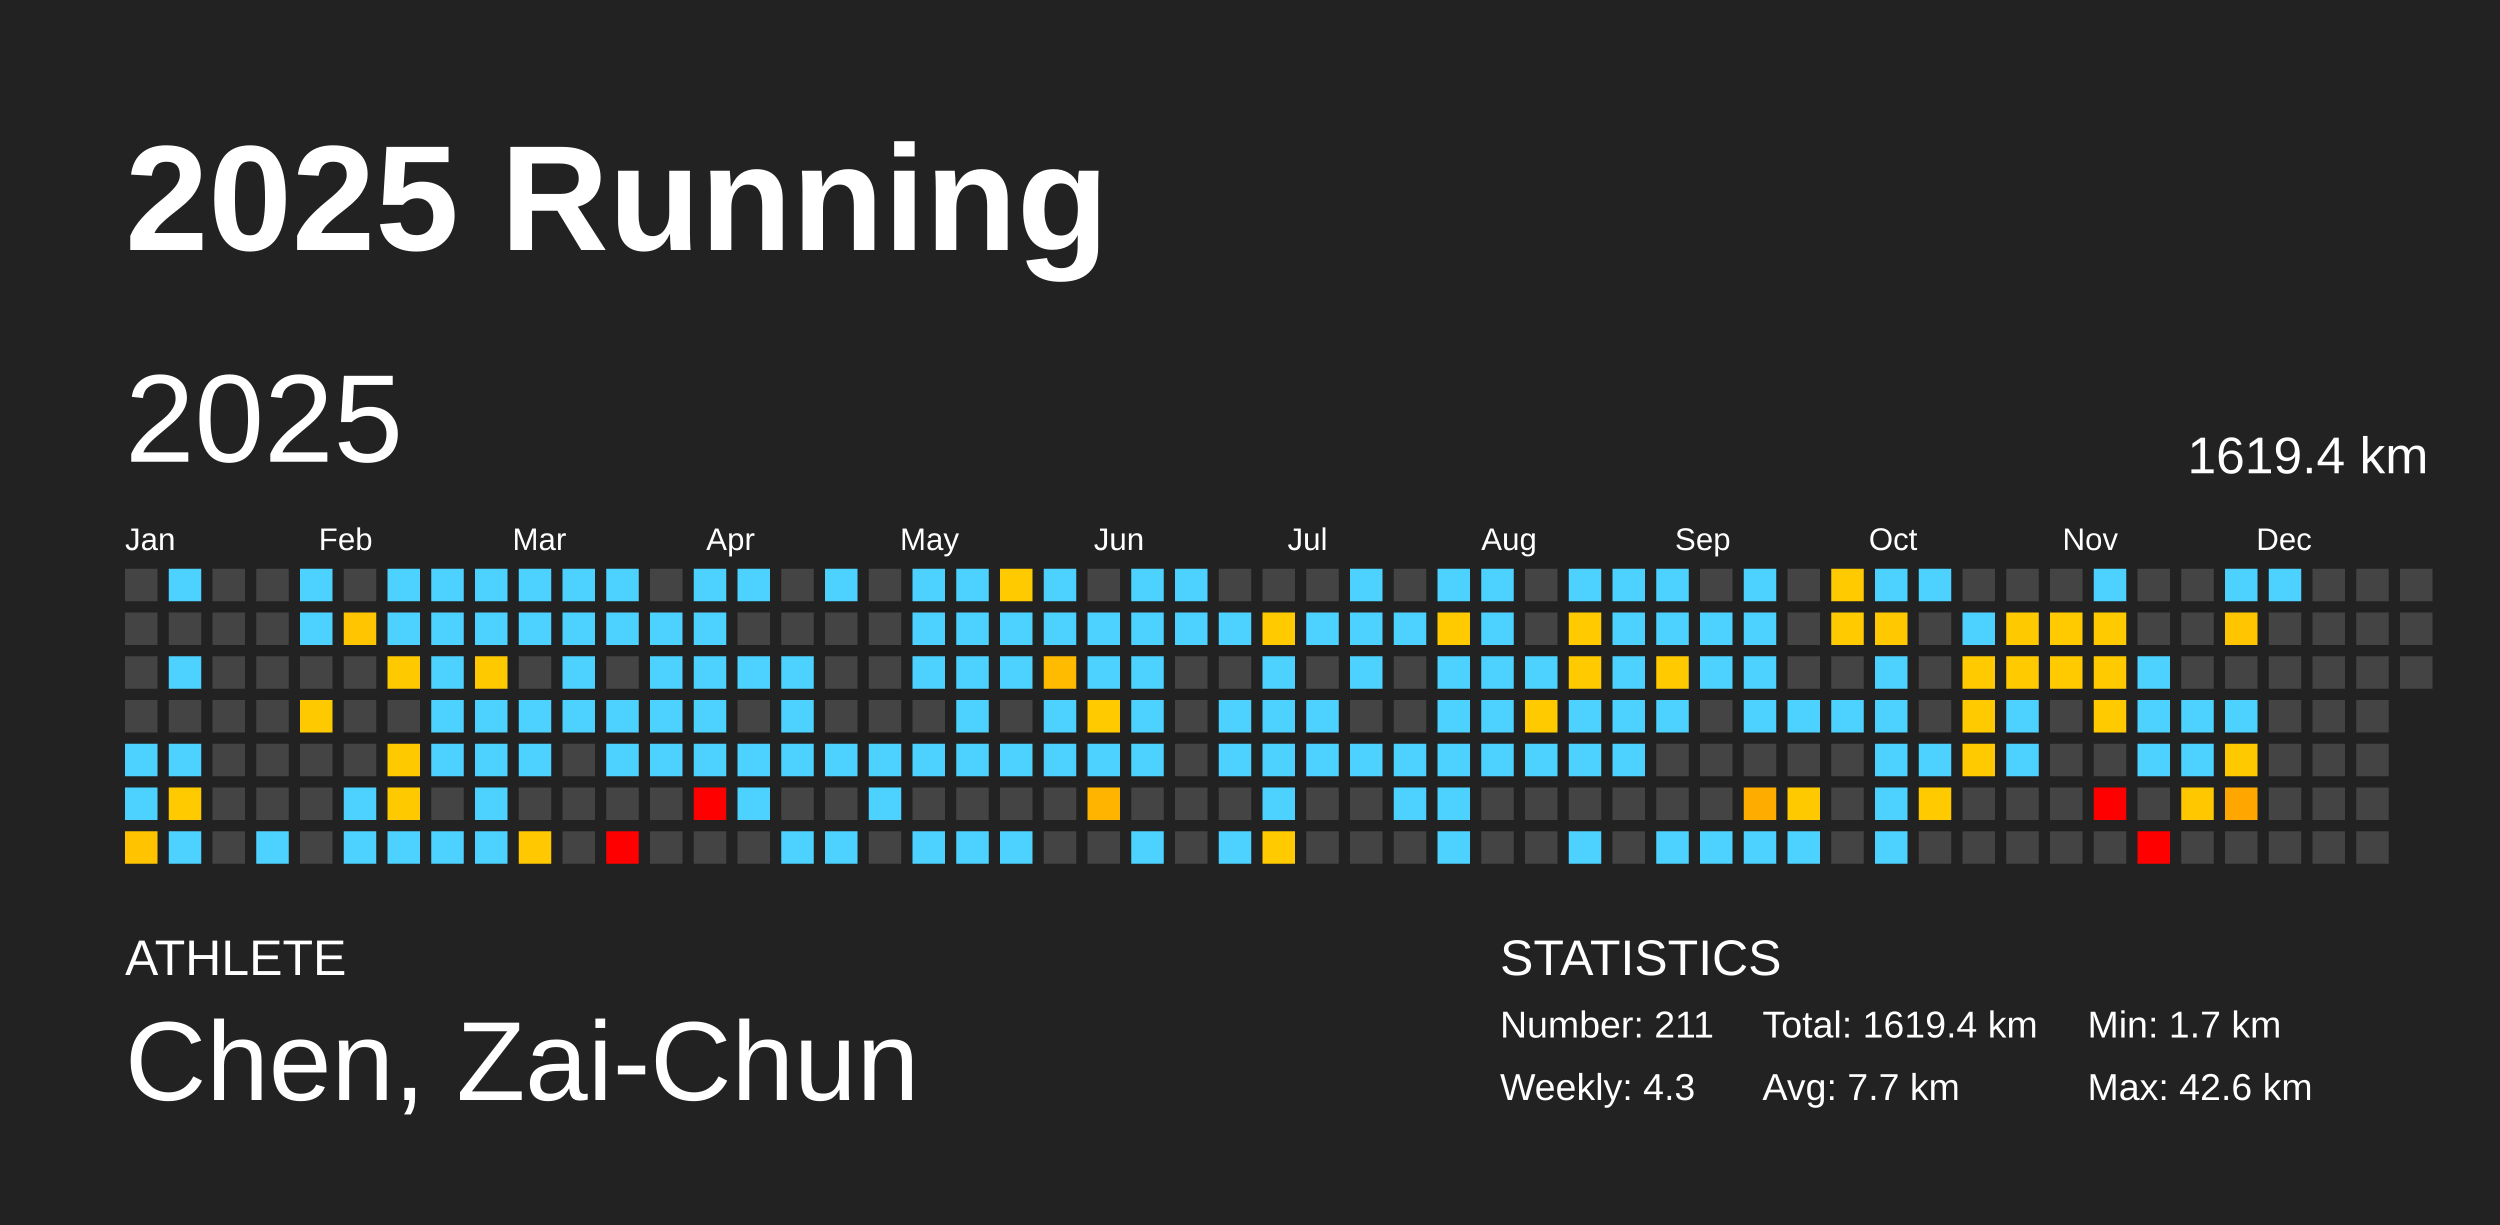
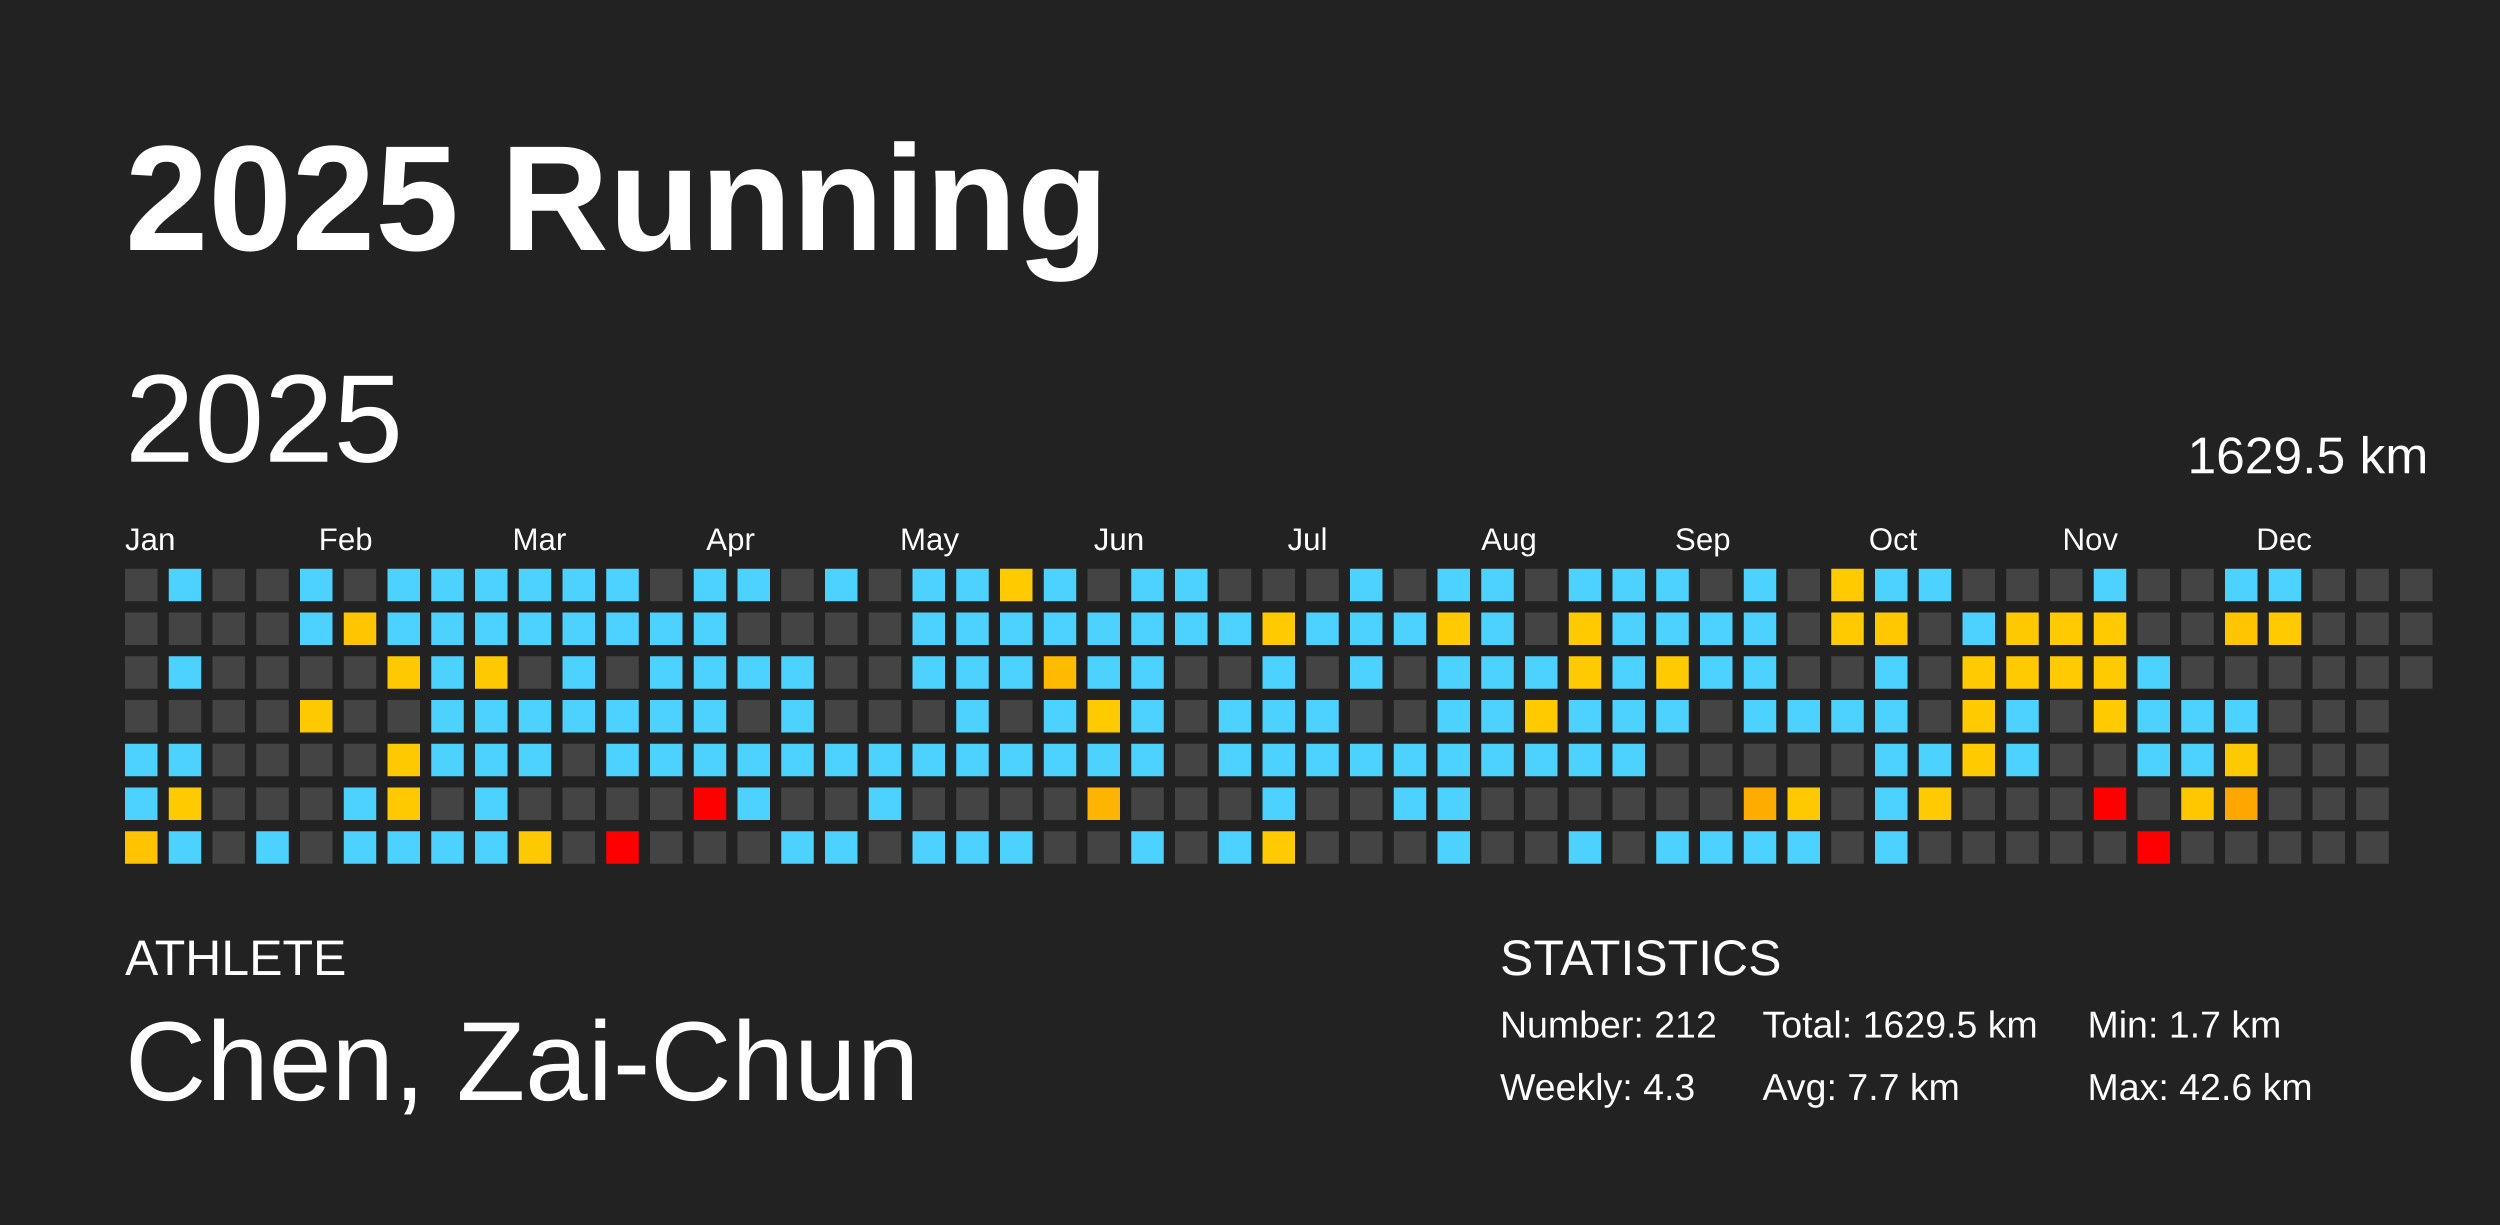
<svg xmlns="http://www.w3.org/2000/svg" baseProfile="full" height="98mm" version="1.1" viewBox="0,0,200,98" width="200mm">
  <defs />
  <rect fill="#222222" height="98" width="200" x="0" y="0" />
  <text fill="#FFFFFF" style="font-size:12px; font-family:Arial; font-weight:bold;" x="10" y="20">2025 Running</text>
  <text fill="#FFFFFF" style="font-size:4px; font-family:Arial" x="10" y="78">ATHLETE</text>
  <text fill="#FFFFFF" style="font-size:9px; font-family:Arial" x="10" y="88">Chen, Zai-Chun</text>
  <text fill="#FFFFFF" style="font-size:4px; font-family:Arial" x="120" y="78">STATISTICS</text>
-   <text fill="#FFFFFF" style="font-size:3px; font-family:Arial" x="120" y="83">Number: 211</text>
+   <text fill="#FFFFFF" style="font-size:3px; font-family:Arial" x="120" y="83">Number: 212</text>
  <text fill="#FFFFFF" style="font-size:3px; font-family:Arial" x="120" y="88">Weekly: 4.3</text>
-   <text fill="#FFFFFF" style="font-size:3px; font-family:Arial" x="141" y="83">Total: 1619.4 km</text>
+   <text fill="#FFFFFF" style="font-size:3px; font-family:Arial" x="141" y="83">Total: 1629.5 km</text>
  <text fill="#FFFFFF" style="font-size:3px; font-family:Arial" x="141" y="88">Avg: 7.7 km</text>
  <text fill="#FFFFFF" style="font-size:3px; font-family:Arial" x="167" y="83">Min: 1.7 km</text>
  <text fill="#FFFFFF" style="font-size:3px; font-family:Arial" x="167" y="88">Max: 42.6 km</text>
  <text dominant-baseline="hanging" fill="#FFFFFF" style="font-size:10.0px; font-family:Arial;" x="10" y="30">2025</text>
-   <text dominant-baseline="hanging" fill="#FFFFFF" style="font-size:4.125px; font-family:Arial;" x="175" y="35">1619.4 km</text>
+   <text dominant-baseline="hanging" fill="#FFFFFF" style="font-size:4.125px; font-family:Arial;" x="175" y="35">1629.5 km</text>
  <text fill="#FFFFFF" style="font-size:2.5px; font-family:Arial" x="10.0" y="44">Jan</text>
  <text fill="#FFFFFF" style="font-size:2.5px; font-family:Arial" x="25.5" y="44">Feb</text>
  <text fill="#FFFFFF" style="font-size:2.5px; font-family:Arial" x="41.0" y="44">Mar</text>
  <text fill="#FFFFFF" style="font-size:2.5px; font-family:Arial" x="56.5" y="44">Apr</text>
  <text fill="#FFFFFF" style="font-size:2.5px; font-family:Arial" x="72.0" y="44">May</text>
  <text fill="#FFFFFF" style="font-size:2.5px; font-family:Arial" x="87.5" y="44">Jun</text>
  <text fill="#FFFFFF" style="font-size:2.5px; font-family:Arial" x="103.0" y="44">Jul</text>
  <text fill="#FFFFFF" style="font-size:2.5px; font-family:Arial" x="118.5" y="44">Aug</text>
  <text fill="#FFFFFF" style="font-size:2.5px; font-family:Arial" x="134.0" y="44">Sep</text>
  <text fill="#FFFFFF" style="font-size:2.5px; font-family:Arial" x="149.5" y="44">Oct</text>
  <text fill="#FFFFFF" style="font-size:2.5px; font-family:Arial" x="165.0" y="44">Nov</text>
  <text fill="#FFFFFF" style="font-size:2.5px; font-family:Arial" x="180.5" y="44">Dec</text>
  <rect fill="#444444" height="2.6" width="2.6" x="10.0" y="45.5" />
  <rect fill="#444444" height="2.6" width="2.6" x="10.0" y="49.0" />
  <rect fill="#444444" height="2.6" width="2.6" x="10.0" y="52.5" />
  <rect fill="#444444" height="2.6" width="2.6" x="10.0" y="56.0" />
  <rect fill="#4dd2ff" height="2.6" width="2.6" x="10.0" y="59.5" />
  <rect fill="#4dd2ff" height="2.6" width="2.6" x="10.0" y="63.0" />
  <rect fill="#ffc300" height="2.6" width="2.6" x="10.0" y="66.5" />
  <rect fill="#4dd2ff" height="2.6" width="2.6" x="13.5" y="45.5" />
  <rect fill="#444444" height="2.6" width="2.6" x="13.5" y="49.0" />
  <rect fill="#4dd2ff" height="2.6" width="2.6" x="13.5" y="52.5" />
  <rect fill="#444444" height="2.6" width="2.6" x="13.5" y="56.0" />
  <rect fill="#4dd2ff" height="2.6" width="2.6" x="13.5" y="59.5" />
  <rect fill="#ffcb00" height="2.6" width="2.6" x="13.5" y="63.0" />
  <rect fill="#4dd2ff" height="2.6" width="2.6" x="13.5" y="66.5" />
  <rect fill="#444444" height="2.6" width="2.6" x="17.0" y="45.5" />
  <rect fill="#444444" height="2.6" width="2.6" x="17.0" y="49.0" />
  <rect fill="#444444" height="2.6" width="2.6" x="17.0" y="52.5" />
  <rect fill="#444444" height="2.6" width="2.6" x="17.0" y="56.0" />
  <rect fill="#444444" height="2.6" width="2.6" x="17.0" y="59.5" />
  <rect fill="#444444" height="2.6" width="2.6" x="17.0" y="63.0" />
  <rect fill="#444444" height="2.6" width="2.6" x="17.0" y="66.5" />
  <rect fill="#444444" height="2.6" width="2.6" x="20.5" y="45.5" />
  <rect fill="#444444" height="2.6" width="2.6" x="20.5" y="49.0" />
  <rect fill="#444444" height="2.6" width="2.6" x="20.5" y="52.5" />
  <rect fill="#444444" height="2.6" width="2.6" x="20.5" y="56.0" />
  <rect fill="#444444" height="2.6" width="2.6" x="20.5" y="59.5" />
  <rect fill="#444444" height="2.6" width="2.6" x="20.5" y="63.0" />
  <rect fill="#4dd2ff" height="2.6" width="2.6" x="20.5" y="66.5" />
  <rect fill="#4dd2ff" height="2.6" width="2.6" x="24.0" y="45.5" />
  <rect fill="#4dd2ff" height="2.6" width="2.6" x="24.0" y="49.0" />
  <rect fill="#444444" height="2.6" width="2.6" x="24.0" y="52.5" />
  <rect fill="#ffc900" height="2.6" width="2.6" x="24.0" y="56.0" />
  <rect fill="#444444" height="2.6" width="2.6" x="24.0" y="59.5" />
  <rect fill="#444444" height="2.6" width="2.6" x="24.0" y="63.0" />
  <rect fill="#444444" height="2.6" width="2.6" x="24.0" y="66.5" />
  <rect fill="#444444" height="2.6" width="2.6" x="27.5" y="45.5" />
  <rect fill="#ffc500" height="2.6" width="2.6" x="27.5" y="49.0" />
  <rect fill="#444444" height="2.6" width="2.6" x="27.5" y="52.5" />
  <rect fill="#444444" height="2.6" width="2.6" x="27.5" y="56.0" />
  <rect fill="#444444" height="2.6" width="2.6" x="27.5" y="59.5" />
  <rect fill="#4dd2ff" height="2.6" width="2.6" x="27.5" y="63.0" />
  <rect fill="#4dd2ff" height="2.6" width="2.6" x="27.5" y="66.5" />
  <rect fill="#4dd2ff" height="2.6" width="2.6" x="31.0" y="45.5" />
  <rect fill="#4dd2ff" height="2.6" width="2.6" x="31.0" y="49.0" />
  <rect fill="#ffc900" height="2.6" width="2.6" x="31.0" y="52.5" />
  <rect fill="#444444" height="2.6" width="2.6" x="31.0" y="56.0" />
  <rect fill="#ffc900" height="2.6" width="2.6" x="31.0" y="59.5" />
  <rect fill="#ffc900" height="2.6" width="2.6" x="31.0" y="63.0" />
  <rect fill="#4dd2ff" height="2.6" width="2.6" x="31.0" y="66.5" />
  <rect fill="#4dd2ff" height="2.6" width="2.6" x="34.5" y="45.5" />
  <rect fill="#4dd2ff" height="2.6" width="2.6" x="34.5" y="49.0" />
  <rect fill="#4dd2ff" height="2.6" width="2.6" x="34.5" y="52.5" />
  <rect fill="#4dd2ff" height="2.6" width="2.6" x="34.5" y="56.0" />
  <rect fill="#4dd2ff" height="2.6" width="2.6" x="34.5" y="59.5" />
  <rect fill="#444444" height="2.6" width="2.6" x="34.5" y="63.0" />
  <rect fill="#4dd2ff" height="2.6" width="2.6" x="34.5" y="66.5" />
  <rect fill="#4dd2ff" height="2.6" width="2.6" x="38.0" y="45.5" />
  <rect fill="#4dd2ff" height="2.6" width="2.6" x="38.0" y="49.0" />
  <rect fill="#ffc900" height="2.6" width="2.6" x="38.0" y="52.5" />
  <rect fill="#4dd2ff" height="2.6" width="2.6" x="38.0" y="56.0" />
  <rect fill="#4dd2ff" height="2.6" width="2.6" x="38.0" y="59.5" />
  <rect fill="#4dd2ff" height="2.6" width="2.6" x="38.0" y="63.0" />
  <rect fill="#4dd2ff" height="2.6" width="2.6" x="38.0" y="66.5" />
  <rect fill="#4dd2ff" height="2.6" width="2.6" x="41.5" y="45.5" />
  <rect fill="#4dd2ff" height="2.6" width="2.6" x="41.5" y="49.0" />
  <rect fill="#444444" height="2.6" width="2.6" x="41.5" y="52.5" />
  <rect fill="#4dd2ff" height="2.6" width="2.6" x="41.5" y="56.0" />
  <rect fill="#4dd2ff" height="2.6" width="2.6" x="41.5" y="59.5" />
  <rect fill="#444444" height="2.6" width="2.6" x="41.5" y="63.0" />
  <rect fill="#ffc800" height="2.6" width="2.6" x="41.5" y="66.5" />
  <rect fill="#4dd2ff" height="2.6" width="2.6" x="45.0" y="45.5" />
  <rect fill="#4dd2ff" height="2.6" width="2.6" x="45.0" y="49.0" />
  <rect fill="#4dd2ff" height="2.6" width="2.6" x="45.0" y="52.5" />
  <rect fill="#4dd2ff" height="2.6" width="2.6" x="45.0" y="56.0" />
  <rect fill="#444444" height="2.6" width="2.6" x="45.0" y="59.5" />
  <rect fill="#444444" height="2.6" width="2.6" x="45.0" y="63.0" />
  <rect fill="#444444" height="2.6" width="2.6" x="45.0" y="66.5" />
  <rect fill="#4dd2ff" height="2.6" width="2.6" x="48.5" y="45.5" />
  <rect fill="#4dd2ff" height="2.6" width="2.6" x="48.5" y="49.0" />
  <rect fill="#444444" height="2.6" width="2.6" x="48.5" y="52.5" />
  <rect fill="#4dd2ff" height="2.6" width="2.6" x="48.5" y="56.0" />
  <rect fill="#4dd2ff" height="2.6" width="2.6" x="48.5" y="59.5" />
  <rect fill="#444444" height="2.6" width="2.6" x="48.5" y="63.0" />
  <rect fill="red" height="2.6" width="2.6" x="48.5" y="66.5" />
  <rect fill="#444444" height="2.6" width="2.6" x="52.0" y="45.5" />
  <rect fill="#4dd2ff" height="2.6" width="2.6" x="52.0" y="49.0" />
  <rect fill="#4dd2ff" height="2.6" width="2.6" x="52.0" y="52.5" />
  <rect fill="#4dd2ff" height="2.6" width="2.6" x="52.0" y="56.0" />
  <rect fill="#4dd2ff" height="2.6" width="2.6" x="52.0" y="59.5" />
  <rect fill="#444444" height="2.6" width="2.6" x="52.0" y="63.0" />
  <rect fill="#444444" height="2.6" width="2.6" x="52.0" y="66.5" />
  <rect fill="#4dd2ff" height="2.6" width="2.6" x="55.5" y="45.5" />
  <rect fill="#4dd2ff" height="2.6" width="2.6" x="55.5" y="49.0" />
  <rect fill="#4dd2ff" height="2.6" width="2.6" x="55.5" y="52.5" />
  <rect fill="#4dd2ff" height="2.6" width="2.6" x="55.5" y="56.0" />
  <rect fill="#4dd2ff" height="2.6" width="2.6" x="55.5" y="59.5" />
  <rect fill="red" height="2.6" width="2.6" x="55.5" y="63.0" />
  <rect fill="#444444" height="2.6" width="2.6" x="55.5" y="66.5" />
  <rect fill="#4dd2ff" height="2.6" width="2.6" x="59.0" y="45.5" />
  <rect fill="#444444" height="2.6" width="2.6" x="59.0" y="49.0" />
  <rect fill="#4dd2ff" height="2.6" width="2.6" x="59.0" y="52.5" />
  <rect fill="#444444" height="2.6" width="2.6" x="59.0" y="56.0" />
  <rect fill="#4dd2ff" height="2.6" width="2.6" x="59.0" y="59.5" />
  <rect fill="#4dd2ff" height="2.6" width="2.6" x="59.0" y="63.0" />
  <rect fill="#444444" height="2.6" width="2.6" x="59.0" y="66.5" />
  <rect fill="#444444" height="2.6" width="2.6" x="62.5" y="45.5" />
  <rect fill="#444444" height="2.6" width="2.6" x="62.5" y="49.0" />
  <rect fill="#4dd2ff" height="2.6" width="2.6" x="62.5" y="52.5" />
  <rect fill="#4dd2ff" height="2.6" width="2.6" x="62.5" y="56.0" />
  <rect fill="#4dd2ff" height="2.6" width="2.6" x="62.5" y="59.5" />
  <rect fill="#444444" height="2.6" width="2.6" x="62.5" y="63.0" />
  <rect fill="#4dd2ff" height="2.6" width="2.6" x="62.5" y="66.5" />
  <rect fill="#4dd2ff" height="2.6" width="2.6" x="66.0" y="45.5" />
  <rect fill="#444444" height="2.6" width="2.6" x="66.0" y="49.0" />
  <rect fill="#444444" height="2.6" width="2.6" x="66.0" y="52.5" />
  <rect fill="#444444" height="2.6" width="2.6" x="66.0" y="56.0" />
  <rect fill="#4dd2ff" height="2.6" width="2.6" x="66.0" y="59.5" />
  <rect fill="#444444" height="2.6" width="2.6" x="66.0" y="63.0" />
  <rect fill="#4dd2ff" height="2.6" width="2.6" x="66.0" y="66.5" />
  <rect fill="#444444" height="2.6" width="2.6" x="69.5" y="45.5" />
  <rect fill="#444444" height="2.6" width="2.6" x="69.5" y="49.0" />
  <rect fill="#444444" height="2.6" width="2.6" x="69.5" y="52.5" />
  <rect fill="#444444" height="2.6" width="2.6" x="69.5" y="56.0" />
  <rect fill="#4dd2ff" height="2.6" width="2.6" x="69.5" y="59.5" />
  <rect fill="#4dd2ff" height="2.6" width="2.6" x="69.5" y="63.0" />
  <rect fill="#444444" height="2.6" width="2.6" x="69.5" y="66.5" />
  <rect fill="#4dd2ff" height="2.6" width="2.6" x="73.0" y="45.5" />
  <rect fill="#4dd2ff" height="2.6" width="2.6" x="73.0" y="49.0" />
  <rect fill="#4dd2ff" height="2.6" width="2.6" x="73.0" y="52.5" />
  <rect fill="#444444" height="2.6" width="2.6" x="73.0" y="56.0" />
  <rect fill="#4dd2ff" height="2.6" width="2.6" x="73.0" y="59.5" />
  <rect fill="#444444" height="2.6" width="2.6" x="73.0" y="63.0" />
  <rect fill="#4dd2ff" height="2.6" width="2.6" x="73.0" y="66.5" />
  <rect fill="#4dd2ff" height="2.6" width="2.6" x="76.5" y="45.5" />
  <rect fill="#4dd2ff" height="2.6" width="2.6" x="76.5" y="49.0" />
  <rect fill="#4dd2ff" height="2.6" width="2.6" x="76.5" y="52.5" />
  <rect fill="#4dd2ff" height="2.6" width="2.6" x="76.5" y="56.0" />
  <rect fill="#4dd2ff" height="2.6" width="2.6" x="76.5" y="59.5" />
  <rect fill="#444444" height="2.6" width="2.6" x="76.5" y="63.0" />
  <rect fill="#4dd2ff" height="2.6" width="2.6" x="76.5" y="66.5" />
  <rect fill="#ffcb00" height="2.6" width="2.6" x="80.0" y="45.5" />
  <rect fill="#4dd2ff" height="2.6" width="2.6" x="80.0" y="49.0" />
  <rect fill="#4dd2ff" height="2.6" width="2.6" x="80.0" y="52.5" />
  <rect fill="#444444" height="2.6" width="2.6" x="80.0" y="56.0" />
  <rect fill="#4dd2ff" height="2.6" width="2.6" x="80.0" y="59.5" />
  <rect fill="#444444" height="2.6" width="2.6" x="80.0" y="63.0" />
  <rect fill="#4dd2ff" height="2.6" width="2.6" x="80.0" y="66.5" />
  <rect fill="#4dd2ff" height="2.6" width="2.6" x="83.5" y="45.5" />
  <rect fill="#4dd2ff" height="2.6" width="2.6" x="83.5" y="49.0" />
  <rect fill="#ffbb00" height="2.6" width="2.6" x="83.5" y="52.5" />
  <rect fill="#4dd2ff" height="2.6" width="2.6" x="83.5" y="56.0" />
  <rect fill="#4dd2ff" height="2.6" width="2.6" x="83.5" y="59.5" />
  <rect fill="#444444" height="2.6" width="2.6" x="83.5" y="63.0" />
  <rect fill="#444444" height="2.6" width="2.6" x="83.5" y="66.5" />
  <rect fill="#444444" height="2.6" width="2.6" x="87.0" y="45.5" />
  <rect fill="#4dd2ff" height="2.6" width="2.6" x="87.0" y="49.0" />
  <rect fill="#4dd2ff" height="2.6" width="2.6" x="87.0" y="52.5" />
  <rect fill="#ffca00" height="2.6" width="2.6" x="87.0" y="56.0" />
  <rect fill="#4dd2ff" height="2.6" width="2.6" x="87.0" y="59.5" />
  <rect fill="#ffb400" height="2.6" width="2.6" x="87.0" y="63.0" />
  <rect fill="#444444" height="2.6" width="2.6" x="87.0" y="66.5" />
  <rect fill="#4dd2ff" height="2.6" width="2.6" x="90.5" y="45.5" />
  <rect fill="#4dd2ff" height="2.6" width="2.6" x="90.5" y="49.0" />
  <rect fill="#4dd2ff" height="2.6" width="2.6" x="90.5" y="52.5" />
  <rect fill="#4dd2ff" height="2.6" width="2.6" x="90.5" y="56.0" />
  <rect fill="#4dd2ff" height="2.6" width="2.6" x="90.5" y="59.5" />
  <rect fill="#444444" height="2.6" width="2.6" x="90.5" y="63.0" />
  <rect fill="#4dd2ff" height="2.6" width="2.6" x="90.5" y="66.5" />
  <rect fill="#4dd2ff" height="2.6" width="2.6" x="94.0" y="45.5" />
  <rect fill="#4dd2ff" height="2.6" width="2.6" x="94.0" y="49.0" />
  <rect fill="#444444" height="2.6" width="2.6" x="94.0" y="52.5" />
  <rect fill="#444444" height="2.6" width="2.6" x="94.0" y="56.0" />
  <rect fill="#444444" height="2.6" width="2.6" x="94.0" y="59.5" />
  <rect fill="#444444" height="2.6" width="2.6" x="94.0" y="63.0" />
  <rect fill="#444444" height="2.6" width="2.6" x="94.0" y="66.5" />
  <rect fill="#444444" height="2.6" width="2.6" x="97.5" y="45.5" />
  <rect fill="#4dd2ff" height="2.6" width="2.6" x="97.5" y="49.0" />
  <rect fill="#444444" height="2.6" width="2.6" x="97.5" y="52.5" />
  <rect fill="#4dd2ff" height="2.6" width="2.6" x="97.5" y="56.0" />
  <rect fill="#4dd2ff" height="2.6" width="2.6" x="97.5" y="59.5" />
  <rect fill="#444444" height="2.6" width="2.6" x="97.5" y="63.0" />
  <rect fill="#4dd2ff" height="2.6" width="2.6" x="97.5" y="66.5" />
  <rect fill="#444444" height="2.6" width="2.6" x="101.0" y="45.5" />
  <rect fill="#ffcb00" height="2.6" width="2.6" x="101.0" y="49.0" />
  <rect fill="#4dd2ff" height="2.6" width="2.6" x="101.0" y="52.5" />
  <rect fill="#4dd2ff" height="2.6" width="2.6" x="101.0" y="56.0" />
  <rect fill="#4dd2ff" height="2.6" width="2.6" x="101.0" y="59.5" />
  <rect fill="#4dd2ff" height="2.6" width="2.6" x="101.0" y="63.0" />
  <rect fill="#ffcb00" height="2.6" width="2.6" x="101.0" y="66.5" />
  <rect fill="#444444" height="2.6" width="2.6" x="104.5" y="45.5" />
  <rect fill="#4dd2ff" height="2.6" width="2.6" x="104.5" y="49.0" />
  <rect fill="#444444" height="2.6" width="2.6" x="104.5" y="52.5" />
  <rect fill="#4dd2ff" height="2.6" width="2.6" x="104.5" y="56.0" />
  <rect fill="#4dd2ff" height="2.6" width="2.6" x="104.5" y="59.5" />
  <rect fill="#444444" height="2.6" width="2.6" x="104.5" y="63.0" />
  <rect fill="#444444" height="2.6" width="2.6" x="104.5" y="66.5" />
  <rect fill="#4dd2ff" height="2.6" width="2.6" x="108.0" y="45.5" />
  <rect fill="#4dd2ff" height="2.6" width="2.6" x="108.0" y="49.0" />
  <rect fill="#4dd2ff" height="2.6" width="2.6" x="108.0" y="52.5" />
  <rect fill="#444444" height="2.6" width="2.6" x="108.0" y="56.0" />
  <rect fill="#4dd2ff" height="2.6" width="2.6" x="108.0" y="59.5" />
  <rect fill="#444444" height="2.6" width="2.6" x="108.0" y="63.0" />
  <rect fill="#444444" height="2.6" width="2.6" x="108.0" y="66.5" />
  <rect fill="#444444" height="2.6" width="2.6" x="111.5" y="45.5" />
  <rect fill="#4dd2ff" height="2.6" width="2.6" x="111.5" y="49.0" />
  <rect fill="#444444" height="2.6" width="2.6" x="111.5" y="52.5" />
  <rect fill="#444444" height="2.6" width="2.6" x="111.5" y="56.0" />
  <rect fill="#4dd2ff" height="2.6" width="2.6" x="111.5" y="59.5" />
  <rect fill="#4dd2ff" height="2.6" width="2.6" x="111.5" y="63.0" />
  <rect fill="#444444" height="2.6" width="2.6" x="111.5" y="66.5" />
  <rect fill="#4dd2ff" height="2.6" width="2.6" x="115.0" y="45.5" />
  <rect fill="#ffcb00" height="2.6" width="2.6" x="115.0" y="49.0" />
  <rect fill="#4dd2ff" height="2.6" width="2.6" x="115.0" y="52.5" />
  <rect fill="#4dd2ff" height="2.6" width="2.6" x="115.0" y="56.0" />
  <rect fill="#4dd2ff" height="2.6" width="2.6" x="115.0" y="59.5" />
  <rect fill="#4dd2ff" height="2.6" width="2.6" x="115.0" y="63.0" />
  <rect fill="#4dd2ff" height="2.6" width="2.6" x="115.0" y="66.5" />
  <rect fill="#4dd2ff" height="2.6" width="2.6" x="118.5" y="45.5" />
  <rect fill="#4dd2ff" height="2.6" width="2.6" x="118.5" y="49.0" />
  <rect fill="#4dd2ff" height="2.6" width="2.6" x="118.5" y="52.5" />
  <rect fill="#4dd2ff" height="2.6" width="2.6" x="118.5" y="56.0" />
  <rect fill="#4dd2ff" height="2.6" width="2.6" x="118.5" y="59.5" />
  <rect fill="#444444" height="2.6" width="2.6" x="118.5" y="63.0" />
  <rect fill="#444444" height="2.6" width="2.6" x="118.5" y="66.5" />
  <rect fill="#444444" height="2.6" width="2.6" x="122.0" y="45.5" />
  <rect fill="#444444" height="2.6" width="2.6" x="122.0" y="49.0" />
  <rect fill="#4dd2ff" height="2.6" width="2.6" x="122.0" y="52.5" />
  <rect fill="#ffcb00" height="2.6" width="2.6" x="122.0" y="56.0" />
  <rect fill="#4dd2ff" height="2.6" width="2.6" x="122.0" y="59.5" />
  <rect fill="#444444" height="2.6" width="2.6" x="122.0" y="63.0" />
  <rect fill="#444444" height="2.6" width="2.6" x="122.0" y="66.5" />
  <rect fill="#4dd2ff" height="2.6" width="2.6" x="125.5" y="45.5" />
  <rect fill="#ffca00" height="2.6" width="2.6" x="125.5" y="49.0" />
  <rect fill="#ffcb00" height="2.6" width="2.6" x="125.5" y="52.5" />
  <rect fill="#4dd2ff" height="2.6" width="2.6" x="125.5" y="56.0" />
  <rect fill="#4dd2ff" height="2.6" width="2.6" x="125.5" y="59.5" />
  <rect fill="#444444" height="2.6" width="2.6" x="125.5" y="63.0" />
  <rect fill="#4dd2ff" height="2.6" width="2.6" x="125.5" y="66.5" />
  <rect fill="#4dd2ff" height="2.6" width="2.6" x="129.0" y="45.5" />
  <rect fill="#4dd2ff" height="2.6" width="2.6" x="129.0" y="49.0" />
  <rect fill="#4dd2ff" height="2.6" width="2.6" x="129.0" y="52.5" />
  <rect fill="#4dd2ff" height="2.6" width="2.6" x="129.0" y="56.0" />
  <rect fill="#4dd2ff" height="2.6" width="2.6" x="129.0" y="59.5" />
  <rect fill="#444444" height="2.6" width="2.6" x="129.0" y="63.0" />
  <rect fill="#444444" height="2.6" width="2.6" x="129.0" y="66.5" />
  <rect fill="#4dd2ff" height="2.6" width="2.6" x="132.5" y="45.5" />
  <rect fill="#4dd2ff" height="2.6" width="2.6" x="132.5" y="49.0" />
  <rect fill="#ffcb00" height="2.6" width="2.6" x="132.5" y="52.5" />
  <rect fill="#4dd2ff" height="2.6" width="2.6" x="132.5" y="56.0" />
  <rect fill="#444444" height="2.6" width="2.6" x="132.5" y="59.5" />
  <rect fill="#444444" height="2.6" width="2.6" x="132.5" y="63.0" />
  <rect fill="#4dd2ff" height="2.6" width="2.6" x="132.5" y="66.5" />
  <rect fill="#444444" height="2.6" width="2.6" x="136.0" y="45.5" />
  <rect fill="#4dd2ff" height="2.6" width="2.6" x="136.0" y="49.0" />
  <rect fill="#4dd2ff" height="2.6" width="2.6" x="136.0" y="52.5" />
  <rect fill="#444444" height="2.6" width="2.6" x="136.0" y="56.0" />
  <rect fill="#444444" height="2.6" width="2.6" x="136.0" y="59.5" />
  <rect fill="#444444" height="2.6" width="2.6" x="136.0" y="63.0" />
  <rect fill="#4dd2ff" height="2.6" width="2.6" x="136.0" y="66.5" />
  <rect fill="#4dd2ff" height="2.6" width="2.6" x="139.5" y="45.5" />
  <rect fill="#4dd2ff" height="2.6" width="2.6" x="139.5" y="49.0" />
  <rect fill="#4dd2ff" height="2.6" width="2.6" x="139.5" y="52.5" />
  <rect fill="#4dd2ff" height="2.6" width="2.6" x="139.5" y="56.0" />
  <rect fill="#444444" height="2.6" width="2.6" x="139.5" y="59.5" />
  <rect fill="#ffac00" height="2.6" width="2.6" x="139.5" y="63.0" />
  <rect fill="#4dd2ff" height="2.6" width="2.6" x="139.5" y="66.5" />
  <rect fill="#444444" height="2.6" width="2.6" x="143.0" y="45.5" />
  <rect fill="#444444" height="2.6" width="2.6" x="143.0" y="49.0" />
  <rect fill="#444444" height="2.6" width="2.6" x="143.0" y="52.5" />
  <rect fill="#4dd2ff" height="2.6" width="2.6" x="143.0" y="56.0" />
  <rect fill="#444444" height="2.6" width="2.6" x="143.0" y="59.5" />
  <rect fill="#ffc900" height="2.6" width="2.6" x="143.0" y="63.0" />
  <rect fill="#4dd2ff" height="2.6" width="2.6" x="143.0" y="66.5" />
  <rect fill="#ffca00" height="2.6" width="2.6" x="146.5" y="45.5" />
  <rect fill="#ffcb00" height="2.6" width="2.6" x="146.5" y="49.0" />
  <rect fill="#444444" height="2.6" width="2.6" x="146.5" y="52.5" />
  <rect fill="#4dd2ff" height="2.6" width="2.6" x="146.5" y="56.0" />
  <rect fill="#444444" height="2.6" width="2.6" x="146.5" y="59.5" />
  <rect fill="#444444" height="2.6" width="2.6" x="146.5" y="63.0" />
  <rect fill="#444444" height="2.6" width="2.6" x="146.5" y="66.5" />
  <rect fill="#4dd2ff" height="2.6" width="2.6" x="150.0" y="45.5" />
  <rect fill="#ffc800" height="2.6" width="2.6" x="150.0" y="49.0" />
  <rect fill="#4dd2ff" height="2.6" width="2.6" x="150.0" y="52.5" />
  <rect fill="#4dd2ff" height="2.6" width="2.6" x="150.0" y="56.0" />
  <rect fill="#4dd2ff" height="2.6" width="2.6" x="150.0" y="59.5" />
  <rect fill="#4dd2ff" height="2.6" width="2.6" x="150.0" y="63.0" />
  <rect fill="#4dd2ff" height="2.6" width="2.6" x="150.0" y="66.5" />
  <rect fill="#4dd2ff" height="2.6" width="2.6" x="153.5" y="45.5" />
  <rect fill="#444444" height="2.6" width="2.6" x="153.5" y="49.0" />
  <rect fill="#444444" height="2.6" width="2.6" x="153.5" y="52.5" />
  <rect fill="#444444" height="2.6" width="2.6" x="153.5" y="56.0" />
  <rect fill="#4dd2ff" height="2.6" width="2.6" x="153.5" y="59.5" />
  <rect fill="#ffca00" height="2.6" width="2.6" x="153.5" y="63.0" />
  <rect fill="#444444" height="2.6" width="2.6" x="153.5" y="66.5" />
  <rect fill="#444444" height="2.6" width="2.6" x="157.0" y="45.5" />
  <rect fill="#4dd2ff" height="2.6" width="2.6" x="157.0" y="49.0" />
  <rect fill="#ffcb00" height="2.6" width="2.6" x="157.0" y="52.5" />
  <rect fill="#ffca00" height="2.6" width="2.6" x="157.0" y="56.0" />
  <rect fill="#ffcb00" height="2.6" width="2.6" x="157.0" y="59.5" />
  <rect fill="#444444" height="2.6" width="2.6" x="157.0" y="63.0" />
  <rect fill="#444444" height="2.6" width="2.6" x="157.0" y="66.5" />
  <rect fill="#444444" height="2.6" width="2.6" x="160.5" y="45.5" />
  <rect fill="#ffc900" height="2.6" width="2.6" x="160.5" y="49.0" />
  <rect fill="#ffcb00" height="2.6" width="2.6" x="160.5" y="52.5" />
  <rect fill="#4dd2ff" height="2.6" width="2.6" x="160.5" y="56.0" />
  <rect fill="#4dd2ff" height="2.6" width="2.6" x="160.5" y="59.5" />
  <rect fill="#444444" height="2.6" width="2.6" x="160.5" y="63.0" />
  <rect fill="#444444" height="2.6" width="2.6" x="160.5" y="66.5" />
  <rect fill="#444444" height="2.6" width="2.6" x="164.0" y="45.5" />
  <rect fill="#ffca00" height="2.6" width="2.6" x="164.0" y="49.0" />
  <rect fill="#ffcb00" height="2.6" width="2.6" x="164.0" y="52.5" />
  <rect fill="#444444" height="2.6" width="2.6" x="164.0" y="56.0" />
  <rect fill="#444444" height="2.6" width="2.6" x="164.0" y="59.5" />
  <rect fill="#444444" height="2.6" width="2.6" x="164.0" y="63.0" />
  <rect fill="#444444" height="2.6" width="2.6" x="164.0" y="66.5" />
  <rect fill="#4dd2ff" height="2.6" width="2.6" x="167.5" y="45.5" />
  <rect fill="#ffca00" height="2.6" width="2.6" x="167.5" y="49.0" />
  <rect fill="#ffcb00" height="2.6" width="2.6" x="167.5" y="52.5" />
  <rect fill="#ffca00" height="2.6" width="2.6" x="167.5" y="56.0" />
  <rect fill="#444444" height="2.6" width="2.6" x="167.5" y="59.5" />
  <rect fill="red" height="2.6" width="2.6" x="167.5" y="63.0" />
  <rect fill="#444444" height="2.6" width="2.6" x="167.5" y="66.5" />
  <rect fill="#444444" height="2.6" width="2.6" x="171.0" y="45.5" />
  <rect fill="#444444" height="2.6" width="2.6" x="171.0" y="49.0" />
  <rect fill="#4dd2ff" height="2.6" width="2.6" x="171.0" y="52.5" />
  <rect fill="#4dd2ff" height="2.6" width="2.6" x="171.0" y="56.0" />
  <rect fill="#4dd2ff" height="2.6" width="2.6" x="171.0" y="59.5" />
  <rect fill="#444444" height="2.6" width="2.6" x="171.0" y="63.0" />
  <rect fill="red" height="2.6" width="2.6" x="171.0" y="66.5" />
  <rect fill="#444444" height="2.6" width="2.6" x="174.5" y="45.5" />
  <rect fill="#444444" height="2.6" width="2.6" x="174.5" y="49.0" />
  <rect fill="#444444" height="2.6" width="2.6" x="174.5" y="52.5" />
  <rect fill="#4dd2ff" height="2.6" width="2.6" x="174.5" y="56.0" />
  <rect fill="#4dd2ff" height="2.6" width="2.6" x="174.5" y="59.5" />
  <rect fill="#ffc700" height="2.6" width="2.6" x="174.5" y="63.0" />
  <rect fill="#444444" height="2.6" width="2.6" x="174.5" y="66.5" />
  <rect fill="#4dd2ff" height="2.6" width="2.6" x="178.0" y="45.5" />
  <rect fill="#ffc500" height="2.6" width="2.6" x="178.0" y="49.0" />
  <rect fill="#444444" height="2.6" width="2.6" x="178.0" y="52.5" />
  <rect fill="#4dd2ff" height="2.6" width="2.6" x="178.0" y="56.0" />
  <rect fill="#ffc900" height="2.6" width="2.6" x="178.0" y="59.5" />
  <rect fill="#ffa600" height="2.6" width="2.6" x="178.0" y="63.0" />
  <rect fill="#444444" height="2.6" width="2.6" x="178.0" y="66.5" />
  <rect fill="#4dd2ff" height="2.6" width="2.6" x="181.5" y="45.5" />
-   <rect fill="#444444" height="2.6" width="2.6" x="181.5" y="49.0" />
+   <rect fill="#ffcb00" height="2.6" width="2.6" x="181.5" y="49.0" />
  <rect fill="#444444" height="2.6" width="2.6" x="181.5" y="52.5" />
  <rect fill="#444444" height="2.6" width="2.6" x="181.5" y="56.0" />
  <rect fill="#444444" height="2.6" width="2.6" x="181.5" y="59.5" />
  <rect fill="#444444" height="2.6" width="2.6" x="181.5" y="63.0" />
  <rect fill="#444444" height="2.6" width="2.6" x="181.5" y="66.5" />
  <rect fill="#444444" height="2.6" width="2.6" x="185.0" y="45.5" />
  <rect fill="#444444" height="2.6" width="2.6" x="185.0" y="49.0" />
  <rect fill="#444444" height="2.6" width="2.6" x="185.0" y="52.5" />
  <rect fill="#444444" height="2.6" width="2.6" x="185.0" y="56.0" />
  <rect fill="#444444" height="2.6" width="2.6" x="185.0" y="59.5" />
  <rect fill="#444444" height="2.6" width="2.6" x="185.0" y="63.0" />
  <rect fill="#444444" height="2.6" width="2.6" x="185.0" y="66.5" />
  <rect fill="#444444" height="2.6" width="2.6" x="188.5" y="45.5" />
  <rect fill="#444444" height="2.6" width="2.6" x="188.5" y="49.0" />
  <rect fill="#444444" height="2.6" width="2.6" x="188.5" y="52.5" />
  <rect fill="#444444" height="2.6" width="2.6" x="188.5" y="56.0" />
  <rect fill="#444444" height="2.6" width="2.6" x="188.5" y="59.5" />
  <rect fill="#444444" height="2.6" width="2.6" x="188.5" y="63.0" />
  <rect fill="#444444" height="2.6" width="2.6" x="188.5" y="66.5" />
  <rect fill="#444444" height="2.6" width="2.6" x="192.0" y="45.5" />
  <rect fill="#444444" height="2.6" width="2.6" x="192.0" y="49.0" />
  <rect fill="#444444" height="2.6" width="2.6" x="192.0" y="52.5" />
</svg>
